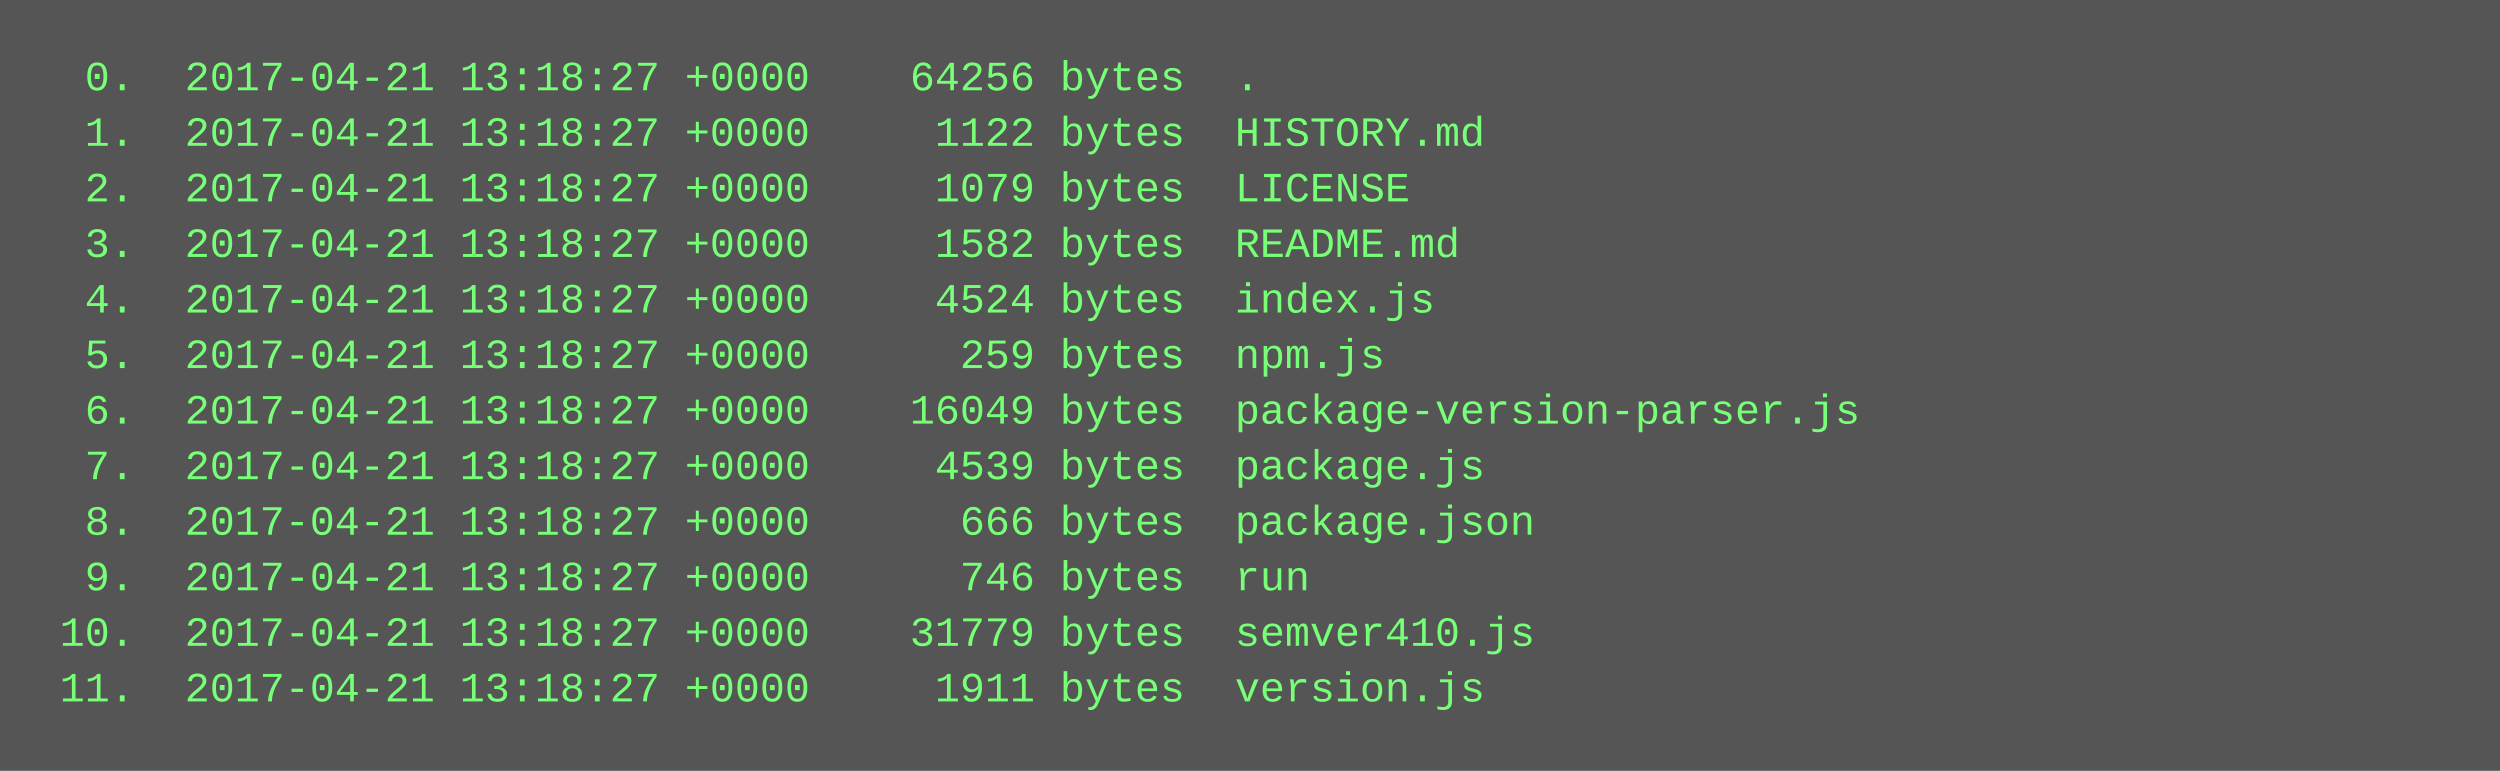
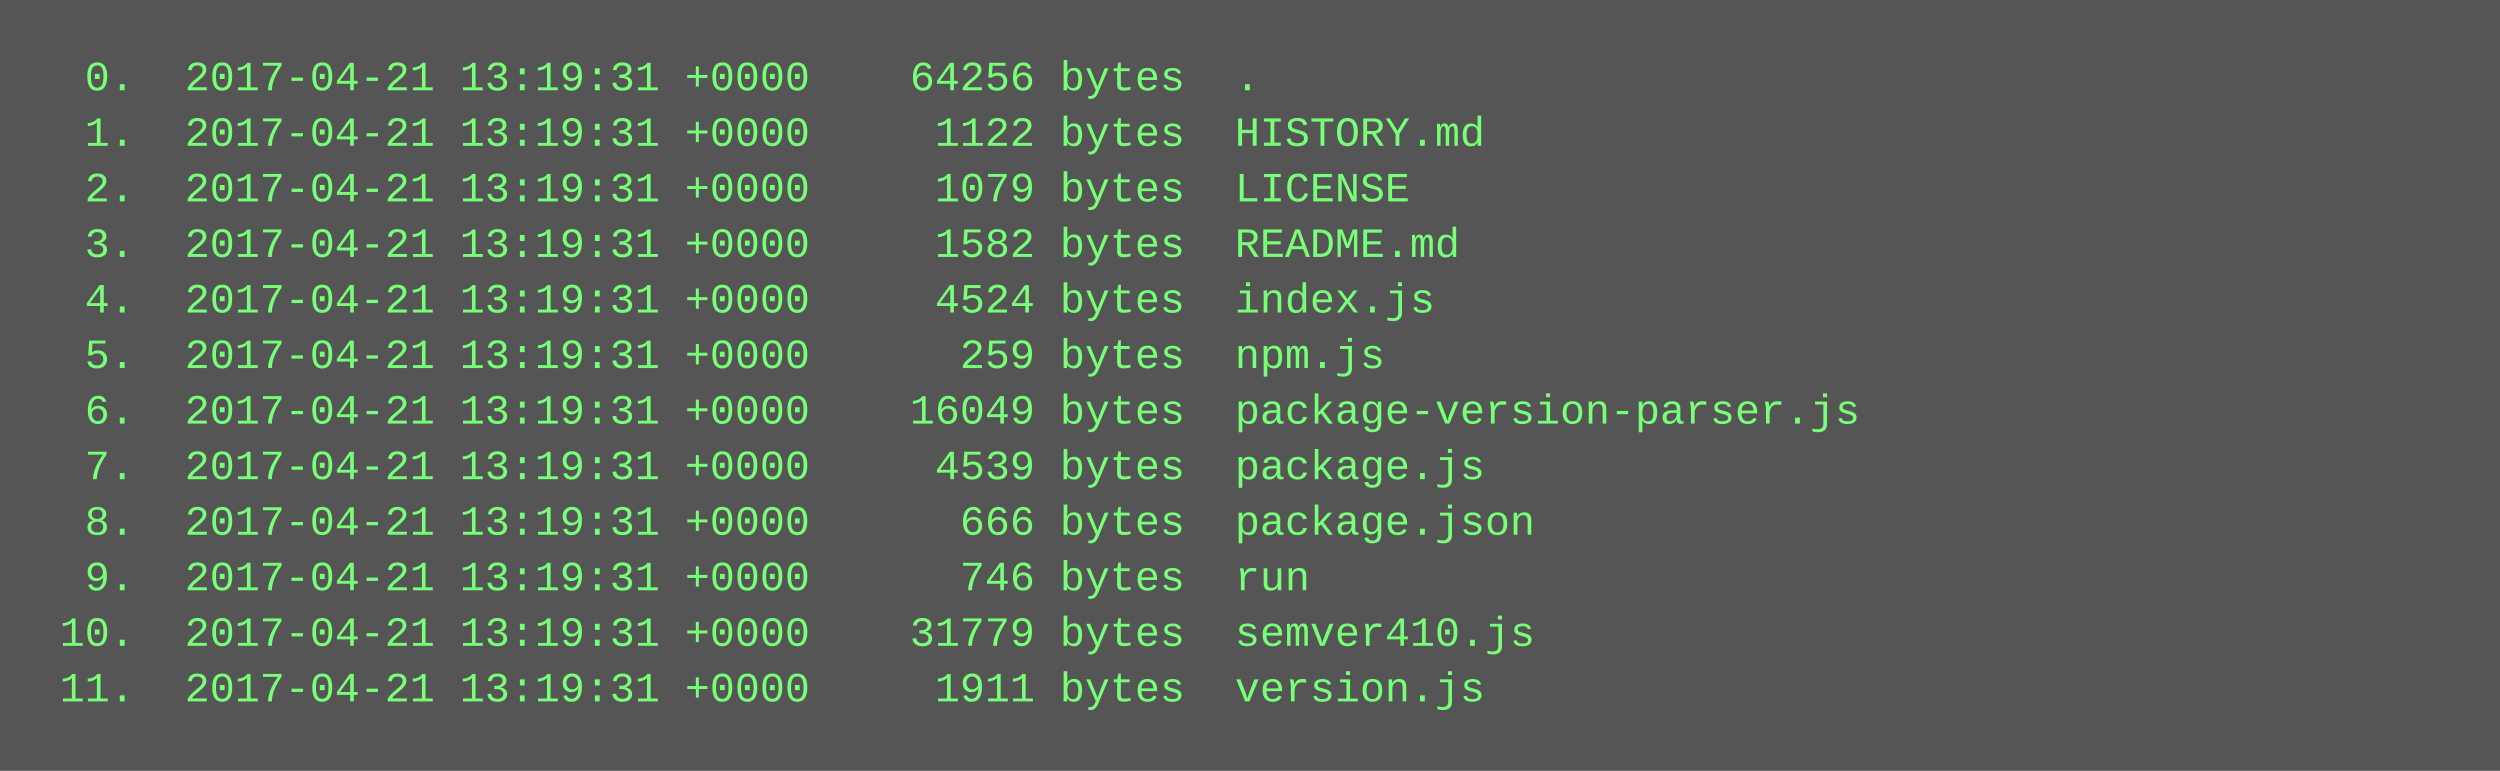
<svg xmlns="http://www.w3.org/2000/svg" height="222" width="720">
  <rect height="222" fill="#555" width="720" />
  <text fill="#7f7" font-family="Courier New" font-size="12" xml:space="preserve">
-     <tspan x="10" y="26">  0.  2017-04-21 13:18:27 +0000    64256 bytes  .</tspan>
-     <tspan x="10" y="42">  1.  2017-04-21 13:18:27 +0000     1122 bytes  HISTORY.md</tspan>
-     <tspan x="10" y="58">  2.  2017-04-21 13:18:27 +0000     1079 bytes  LICENSE</tspan>
-     <tspan x="10" y="74">  3.  2017-04-21 13:18:27 +0000     1582 bytes  README.md</tspan>
-     <tspan x="10" y="90">  4.  2017-04-21 13:18:27 +0000     4524 bytes  index.js</tspan>
-     <tspan x="10" y="106">  5.  2017-04-21 13:18:27 +0000      259 bytes  npm.js</tspan>
-     <tspan x="10" y="122">  6.  2017-04-21 13:18:27 +0000    16049 bytes  package-version-parser.js</tspan>
-     <tspan x="10" y="138">  7.  2017-04-21 13:18:27 +0000     4539 bytes  package.js</tspan>
-     <tspan x="10" y="154">  8.  2017-04-21 13:18:27 +0000      666 bytes  package.json</tspan>
-     <tspan x="10" y="170">  9.  2017-04-21 13:18:27 +0000      746 bytes  run</tspan>
-     <tspan x="10" y="186"> 10.  2017-04-21 13:18:27 +0000    31779 bytes  semver410.js</tspan>
-     <tspan x="10" y="202"> 11.  2017-04-21 13:18:27 +0000     1911 bytes  version.js</tspan>
+     <tspan x="10" y="26">  0.  2017-04-21 13:19:31 +0000    64256 bytes  .</tspan>
+     <tspan x="10" y="42">  1.  2017-04-21 13:19:31 +0000     1122 bytes  HISTORY.md</tspan>
+     <tspan x="10" y="58">  2.  2017-04-21 13:19:31 +0000     1079 bytes  LICENSE</tspan>
+     <tspan x="10" y="74">  3.  2017-04-21 13:19:31 +0000     1582 bytes  README.md</tspan>
+     <tspan x="10" y="90">  4.  2017-04-21 13:19:31 +0000     4524 bytes  index.js</tspan>
+     <tspan x="10" y="106">  5.  2017-04-21 13:19:31 +0000      259 bytes  npm.js</tspan>
+     <tspan x="10" y="122">  6.  2017-04-21 13:19:31 +0000    16049 bytes  package-version-parser.js</tspan>
+     <tspan x="10" y="138">  7.  2017-04-21 13:19:31 +0000     4539 bytes  package.js</tspan>
+     <tspan x="10" y="154">  8.  2017-04-21 13:19:31 +0000      666 bytes  package.json</tspan>
+     <tspan x="10" y="170">  9.  2017-04-21 13:19:31 +0000      746 bytes  run</tspan>
+     <tspan x="10" y="186"> 10.  2017-04-21 13:19:31 +0000    31779 bytes  semver410.js</tspan>
+     <tspan x="10" y="202"> 11.  2017-04-21 13:19:31 +0000     1911 bytes  version.js</tspan>
  </text>
</svg>
